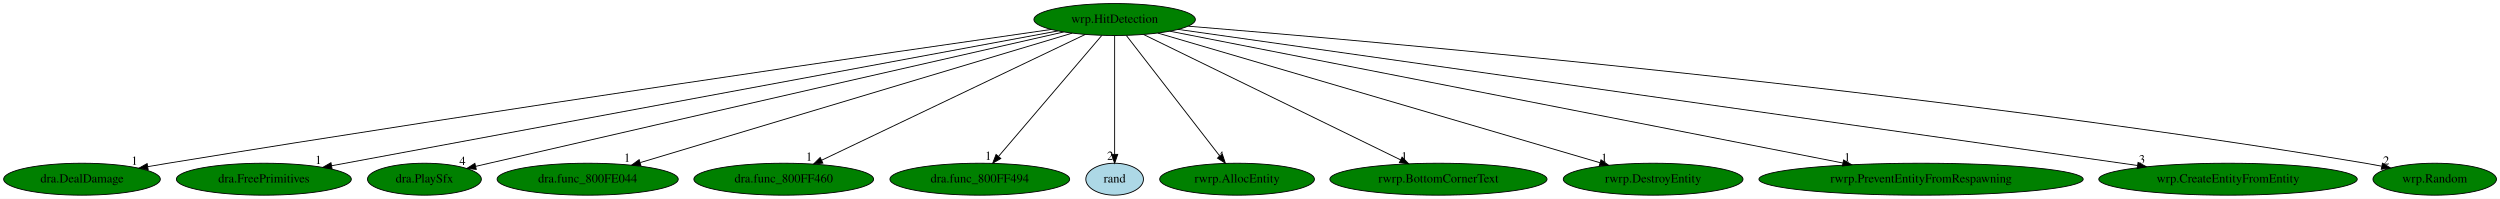
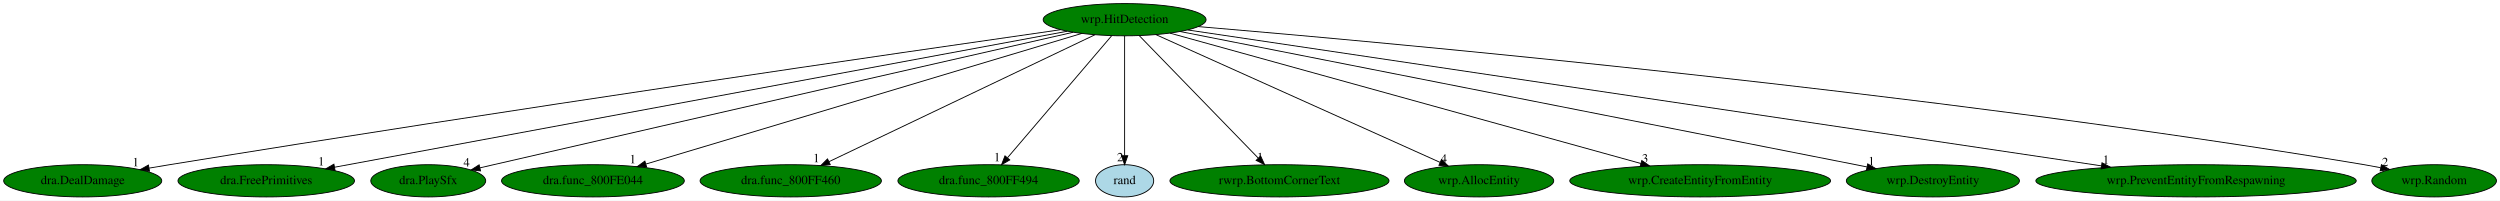
- <svg xmlns="http://www.w3.org/2000/svg" xmlns:xlink="http://www.w3.org/1999/xlink" width="2818pt" height="224pt" viewBox="0.00 0.00 2817.94 224.00">
+ <svg xmlns="http://www.w3.org/2000/svg" xmlns:xlink="http://www.w3.org/1999/xlink" width="2793pt" height="224pt" viewBox="0.00 0.00 2792.94 224.00">
  <g id="graph0" class="graph" transform="scale(1 1) rotate(0) translate(4 220)">
-     <polygon fill="white" stroke="transparent" points="-4,4 -4,-220 2813.94,-220 2813.94,4 -4,4" />
+     <polygon fill="white" stroke="transparent" points="-4,4 -4,-220 2788.94,-220 2788.94,4 -4,4" />
    <g id="node1" class="node">
      <ellipse fill="green" stroke="black" cx="1252.39" cy="-198" rx="90.98" ry="18" />
      <text text-anchor="middle" x="1252.39" y="-194.3" font-family="Times,serif" font-size="14.00">wrp.HitDetection</text>
    </g>
    <g id="node2" class="node">
      <g id="a_node2">
        <a xlink:href="dra.DealDamage.svg" xlink:title="dra.DealDamage">
          <ellipse fill="green" stroke="black" cx="88.39" cy="-18" rx="88.28" ry="18" />
          <text text-anchor="middle" x="88.39" y="-14.3" font-family="Times,serif" font-size="14.00">dra.DealDamage</text>
        </a>
      </g>
    </g>
    <g id="edge1" class="edge">
      <path fill="none" stroke="black" d="M1180.81,-186.8C1008.96,-162.17 559.58,-97.01 185.39,-36 178,-34.79 170.3,-33.5 162.61,-32.19" />
      <polygon fill="black" stroke="black" points="162.98,-28.71 152.53,-30.46 161.8,-35.6 162.98,-28.71" />
      <text text-anchor="middle" x="147.53" y="-34.26" font-family="Times,serif" font-size="14.00">1</text>
    </g>
    <g id="node3" class="node">
      <g id="a_node3">
        <a xlink:href="dra.FreePrimitives.svg" xlink:title="dra.FreePrimitives">
          <ellipse fill="green" stroke="black" cx="293.39" cy="-18" rx="98.58" ry="18" />
          <text text-anchor="middle" x="293.39" y="-14.3" font-family="Times,serif" font-size="14.00">dra.FreePrimitives</text>
        </a>
      </g>
    </g>
    <g id="edge2" class="edge">
      <path fill="none" stroke="black" d="M1188.35,-185.11C1017.86,-153.47 553.39,-67.26 369.67,-33.16" />
      <polygon fill="black" stroke="black" points="370.28,-29.71 359.81,-31.33 369.01,-36.59 370.28,-29.71" />
      <text text-anchor="middle" x="354.81" y="-35.13" font-family="Times,serif" font-size="14.00">1</text>
    </g>
    <g id="node4" class="node">
      <g id="a_node4">
        <a xlink:href="dra.PlaySfx.svg" xlink:title="dra.PlaySfx">
          <ellipse fill="green" stroke="black" cx="474.39" cy="-18" rx="64.19" ry="18" />
          <text text-anchor="middle" x="474.39" y="-14.3" font-family="Times,serif" font-size="14.00">dra.PlaySfx</text>
        </a>
      </g>
    </g>
    <g id="edge3" class="edge">
      <path fill="none" stroke="black" d="M1194.8,-183.94C1074.51,-156.63 787.78,-91.44 547.39,-36 542.45,-34.86 537.31,-33.67 532.17,-32.48" />
      <polygon fill="black" stroke="black" points="532.82,-29.04 522.29,-30.19 531.24,-35.86 532.82,-29.04" />
      <text text-anchor="middle" x="517.29" y="-33.99" font-family="Times,serif" font-size="14.00">4</text>
    </g>
    <g id="node5" class="node">
      <g id="a_node5">
        <a xlink:href="dra.func_800FE044.svg" xlink:title="dra.func_800FE044">
          <ellipse fill="green" stroke="black" cx="658.39" cy="-18" rx="102.08" ry="18" />
          <text text-anchor="middle" x="658.39" y="-14.3" font-family="Times,serif" font-size="14.00">dra.func_800FE044</text>
        </a>
      </g>
    </g>
    <g id="edge4" class="edge">
      <path fill="none" stroke="black" d="M1204.54,-182.66C1096.83,-150.38 835.58,-72.1 717.77,-36.79" />
      <polygon fill="black" stroke="black" points="718.42,-33.33 707.84,-33.82 716.41,-40.04 718.42,-33.33" />
      <text text-anchor="middle" x="702.84" y="-37.62" font-family="Times,serif" font-size="14.00">1</text>
    </g>
    <g id="node6" class="node">
      <g id="a_node6">
        <a xlink:href="dra.func_800FF460.svg" xlink:title="dra.func_800FF460">
          <ellipse fill="green" stroke="black" cx="879.39" cy="-18" rx="101.28" ry="18" />
          <text text-anchor="middle" x="879.39" y="-14.3" font-family="Times,serif" font-size="14.00">dra.func_800FF460</text>
        </a>
      </g>
    </g>
    <g id="edge5" class="edge">
      <path fill="none" stroke="black" d="M1219.29,-181.2C1151.58,-148.89 997.32,-75.28 922.15,-39.41" />
      <polygon fill="black" stroke="black" points="923.49,-36.16 912.96,-35.02 920.47,-42.48 923.49,-36.16" />
      <text text-anchor="middle" x="907.96" y="-38.82" font-family="Times,serif" font-size="14.00">1</text>
    </g>
    <g id="node7" class="node">
      <g id="a_node7">
        <a xlink:href="dra.func_800FF494.svg" xlink:title="dra.func_800FF494">
          <ellipse fill="green" stroke="black" cx="1100.39" cy="-18" rx="101.28" ry="18" />
          <text text-anchor="middle" x="1100.39" y="-14.3" font-family="Times,serif" font-size="14.00">dra.func_800FF494</text>
        </a>
      </g>
    </g>
    <g id="edge6" class="edge">
      <path fill="none" stroke="black" d="M1237.82,-179.93C1210.81,-148.3 1152.88,-80.46 1121.55,-43.78" />
      <polygon fill="black" stroke="black" points="1124.08,-41.35 1114.92,-36.02 1118.75,-45.89 1124.08,-41.35" />
      <text text-anchor="middle" x="1109.92" y="-39.82" font-family="Times,serif" font-size="14.00">1</text>
    </g>
    <g id="node8" class="node">
      <g id="a_node8">
        <a xlink:href="rand.svg" xlink:title="rand">
          <ellipse fill="lightblue" stroke="black" cx="1252.39" cy="-18" rx="32.49" ry="18" />
          <text text-anchor="middle" x="1252.39" y="-14.3" font-family="Times,serif" font-size="14.00">rand</text>
        </a>
      </g>
    </g>
    <g id="edge7" class="edge">
      <path fill="none" stroke="black" d="M1252.39,-179.93C1252.39,-148.97 1252.39,-83.3 1252.39,-46.13" />
      <polygon fill="black" stroke="black" points="1255.89,-46.02 1252.39,-36.02 1248.89,-46.02 1255.89,-46.02" />
      <text text-anchor="middle" x="1247.39" y="-39.82" font-family="Times,serif" font-size="14.00">2</text>
    </g>
    <g id="node9" class="node">
      <g id="a_node9">
-         <a xlink:href="rwrp.AllocEntity.svg" xlink:title="rwrp.AllocEntity">
-           <ellipse fill="green" stroke="black" cx="1390.39" cy="-18" rx="87.18" ry="18" />
-           <text text-anchor="middle" x="1390.39" y="-14.3" font-family="Times,serif" font-size="14.00">rwrp.AllocEntity</text>
+         <a xlink:href="rwrp.BottomCornerText.svg" xlink:title="rwrp.BottomCornerText">
+           <ellipse fill="green" stroke="black" cx="1425.39" cy="-18" rx="122.38" ry="18" />
+           <text text-anchor="middle" x="1425.39" y="-14.3" font-family="Times,serif" font-size="14.00">rwrp.BottomCornerText</text>
        </a>
      </g>
    </g>
    <g id="edge8" class="edge">
-       <path fill="none" stroke="black" d="M1265.62,-179.93C1290.04,-148.43 1342.3,-81.03 1370.82,-44.24" />
-       <polygon fill="black" stroke="black" points="1373.84,-46.06 1377.2,-36.02 1368.31,-41.77 1373.84,-46.06" />
-       <text text-anchor="middle" x="1372.2" y="-39.82" font-family="Times,serif" font-size="14.00">4</text>
+       <path fill="none" stroke="black" d="M1268.67,-180.25C1299.37,-148.66 1365.96,-80.15 1401.66,-43.42" />
+       <polygon fill="black" stroke="black" points="1404.32,-45.7 1408.78,-36.09 1399.3,-40.82 1404.32,-45.7" />
+       <text text-anchor="middle" x="1403.78" y="-39.89" font-family="Times,serif" font-size="14.00">1</text>
    </g>
    <g id="node10" class="node">
      <g id="a_node10">
-         <a xlink:href="rwrp.BottomCornerText.svg" xlink:title="rwrp.BottomCornerText">
-           <ellipse fill="green" stroke="black" cx="1617.39" cy="-18" rx="122.38" ry="18" />
-           <text text-anchor="middle" x="1617.39" y="-14.3" font-family="Times,serif" font-size="14.00">rwrp.BottomCornerText</text>
+         <a xlink:href="wrp.AllocEntity.svg" xlink:title="wrp.AllocEntity">
+           <ellipse fill="green" stroke="black" cx="1648.39" cy="-18" rx="83.39" ry="18" />
+           <text text-anchor="middle" x="1648.39" y="-14.3" font-family="Times,serif" font-size="14.00">wrp.AllocEntity</text>
        </a>
      </g>
    </g>
    <g id="edge9" class="edge">
-       <path fill="none" stroke="black" d="M1285.1,-181.05C1351.3,-148.76 1501.1,-75.71 1574.8,-39.77" />
-       <polygon fill="black" stroke="black" points="1576.38,-42.9 1583.83,-35.37 1573.31,-36.6 1576.38,-42.9" />
-       <text text-anchor="middle" x="1578.83" y="-39.17" font-family="Times,serif" font-size="14.00">1</text>
+       <path fill="none" stroke="black" d="M1287.19,-181.36C1359.46,-148.87 1525.68,-74.16 1604.88,-38.56" />
+       <polygon fill="black" stroke="black" points="1606.41,-41.71 1614.1,-34.41 1603.54,-35.32 1606.41,-41.71" />
+       <text text-anchor="middle" x="1609.1" y="-38.21" font-family="Times,serif" font-size="14.00">4</text>
    </g>
    <g id="node11" class="node">
      <g id="a_node11">
-         <a xlink:href="rwrp.DestroyEntity.svg" xlink:title="rwrp.DestroyEntity">
-           <ellipse fill="green" stroke="black" cx="1859.39" cy="-18" rx="101.28" ry="18" />
-           <text text-anchor="middle" x="1859.39" y="-14.3" font-family="Times,serif" font-size="14.00">rwrp.DestroyEntity</text>
+         <a xlink:href="wrp.CreateEntityFromEntity.svg" xlink:title="wrp.CreateEntityFromEntity">
+           <ellipse fill="green" stroke="black" cx="1895.39" cy="-18" rx="145.67" ry="18" />
+           <text text-anchor="middle" x="1895.39" y="-14.3" font-family="Times,serif" font-size="14.00">wrp.CreateEntityFromEntity</text>
        </a>
      </g>
    </g>
    <g id="edge10" class="edge">
-       <path fill="none" stroke="black" d="M1301.04,-182.73C1411.18,-150.44 1679.34,-71.8 1799.46,-36.57" />
-       <polygon fill="black" stroke="black" points="1800.63,-39.88 1809.24,-33.71 1798.66,-33.16 1800.63,-39.88" />
-       <text text-anchor="middle" x="1804.24" y="-37.51" font-family="Times,serif" font-size="14.00">1</text>
+       <path fill="none" stroke="black" d="M1303.12,-182.96C1418.43,-151.04 1700.24,-73.02 1829.11,-37.35" />
+       <polygon fill="black" stroke="black" points="1830.16,-40.69 1838.87,-34.65 1828.3,-33.94 1830.16,-40.69" />
+       <text text-anchor="middle" x="1833.87" y="-38.45" font-family="Times,serif" font-size="14.00">3</text>
    </g>
    <g id="node12" class="node">
      <g id="a_node12">
-         <a xlink:href="rwrp.PreventEntityFromRespawning.svg" xlink:title="rwrp.PreventEntityFromRespawning">
-           <ellipse fill="green" stroke="black" cx="2161.39" cy="-18" rx="182.77" ry="18" />
-           <text text-anchor="middle" x="2161.39" y="-14.3" font-family="Times,serif" font-size="14.00">rwrp.PreventEntityFromRespawning</text>
+         <a xlink:href="wrp.DestroyEntity.svg" xlink:title="wrp.DestroyEntity">
+           <ellipse fill="green" stroke="black" cx="2155.39" cy="-18" rx="96.68" ry="18" />
+           <text text-anchor="middle" x="2155.39" y="-14.3" font-family="Times,serif" font-size="14.00">wrp.DestroyEntity</text>
        </a>
      </g>
    </g>
    <g id="edge11" class="edge">
-       <path fill="none" stroke="black" d="M1314.51,-184.84C1472.55,-153.89 1890.28,-72.09 2073.34,-36.24" />
-       <polygon fill="black" stroke="black" points="2074.06,-39.67 2083.2,-34.31 2072.72,-32.8 2074.06,-39.67" />
-       <text text-anchor="middle" x="2078.2" y="-38.11" font-family="Times,serif" font-size="14.00">1</text>
+       <path fill="none" stroke="black" d="M1314.46,-184.77C1475.81,-152.96 1907.94,-67.78 2081.62,-33.54" />
+       <polygon fill="black" stroke="black" points="2082.55,-36.93 2091.69,-31.56 2081.2,-30.06 2082.55,-36.93" />
+       <text text-anchor="middle" x="2086.69" y="-35.36" font-family="Times,serif" font-size="14.00">1</text>
    </g>
    <g id="node13" class="node">
      <g id="a_node13">
-         <a xlink:href="wrp.CreateEntityFromEntity.svg" xlink:title="wrp.CreateEntityFromEntity">
-           <ellipse fill="green" stroke="black" cx="2507.39" cy="-18" rx="145.67" ry="18" />
-           <text text-anchor="middle" x="2507.39" y="-14.3" font-family="Times,serif" font-size="14.00">wrp.CreateEntityFromEntity</text>
+         <a xlink:href="wrp.PreventEntityFromRespawning.svg" xlink:title="wrp.PreventEntityFromRespawning">
+           <ellipse fill="green" stroke="black" cx="2449.39" cy="-18" rx="178.97" ry="18" />
+           <text text-anchor="middle" x="2449.39" y="-14.3" font-family="Times,serif" font-size="14.00">wrp.PreventEntityFromRespawning</text>
        </a>
      </g>
    </g>
    <g id="edge12" class="edge">
-       <path fill="none" stroke="black" d="M1323.92,-186.86C1535.49,-156.85 2158.84,-68.44 2405.37,-33.47" />
-       <polygon fill="black" stroke="black" points="2405.99,-36.92 2415.4,-32.05 2405.01,-29.99 2405.99,-36.92" />
-       <text text-anchor="middle" x="2410.4" y="-35.85" font-family="Times,serif" font-size="14.00">3</text>
+       <path fill="none" stroke="black" d="M1322.8,-186.53C1524.25,-156.57 2103.81,-70.39 2343.59,-34.73" />
+       <polygon fill="black" stroke="black" points="2344.33,-38.16 2353.71,-33.23 2343.3,-31.24 2344.33,-38.16" />
+       <text text-anchor="middle" x="2348.71" y="-37.03" font-family="Times,serif" font-size="14.00">1</text>
    </g>
    <g id="node14" class="node">
      <g id="a_node14">
        <a xlink:href="wrp.Random.svg" xlink:title="wrp.Random">
-           <ellipse fill="green" stroke="black" cx="2740.39" cy="-18" rx="69.59" ry="18" />
-           <text text-anchor="middle" x="2740.39" y="-14.3" font-family="Times,serif" font-size="14.00">wrp.Random</text>
+           <ellipse fill="green" stroke="black" cx="2715.39" cy="-18" rx="69.59" ry="18" />
+           <text text-anchor="middle" x="2715.39" y="-14.3" font-family="Times,serif" font-size="14.00">wrp.Random</text>
        </a>
      </g>
    </g>
    <g id="edge13" class="edge">
-       <path fill="none" stroke="black" d="M1335.44,-190.47C1553.79,-172.65 2161.67,-118.94 2662.39,-36 2668.26,-35.03 2674.35,-33.9 2680.43,-32.71" />
-       <polygon fill="black" stroke="black" points="2681.5,-36.06 2690.6,-30.64 2680.11,-29.2 2681.5,-36.06" />
-       <text text-anchor="middle" x="2685.6" y="-34.44" font-family="Times,serif" font-size="14.00">2</text>
+       <path fill="none" stroke="black" d="M1334.75,-190.29C1549.88,-172.14 2146.11,-117.89 2637.39,-36 2643.26,-35.02 2649.35,-33.89 2655.43,-32.69" />
+       <polygon fill="black" stroke="black" points="2656.5,-36.05 2665.6,-30.62 2655.1,-29.19 2656.5,-36.05" />
+       <text text-anchor="middle" x="2660.6" y="-34.42" font-family="Times,serif" font-size="14.00">2</text>
    </g>
  </g>
</svg>
